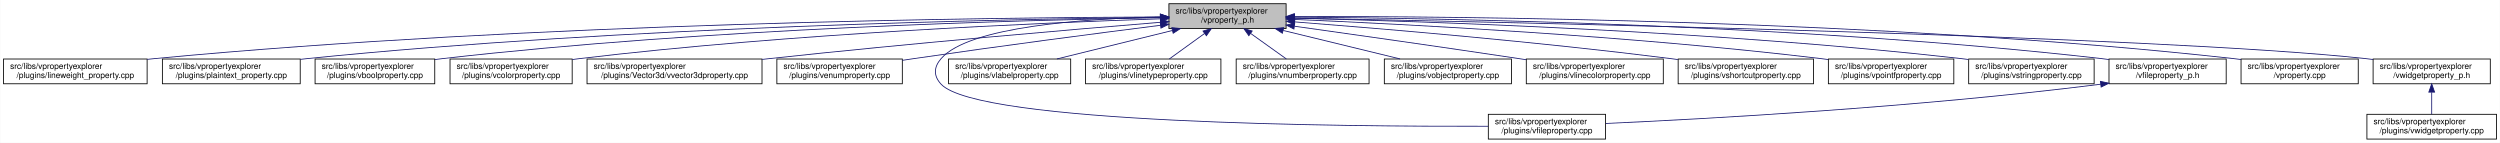
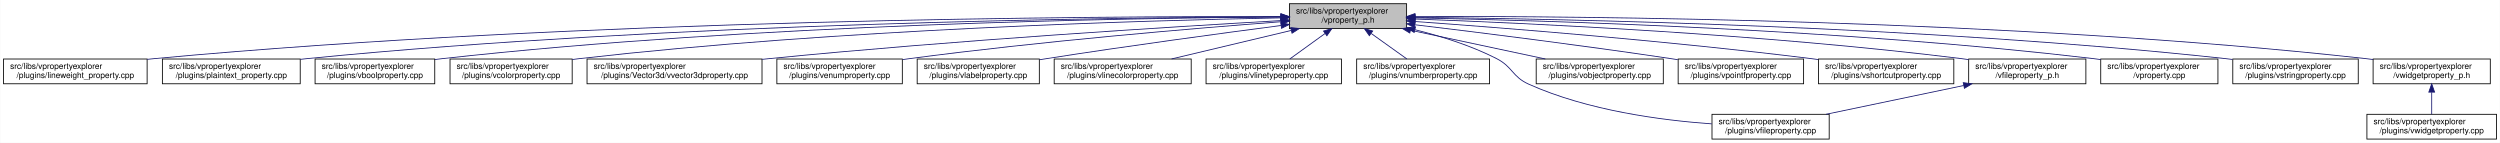
<svg xmlns="http://www.w3.org/2000/svg" xmlns:xlink="http://www.w3.org/1999/xlink" width="3029pt" height="173pt" viewBox="0.00 0.00 3028.50 173.00">
  <g id="graph0" class="graph" transform="scale(1 1) rotate(0) translate(4 169)">
    <polygon fill="white" stroke="transparent" points="-4,4 -4,-169 3024.5,-169 3024.5,4 -4,4" />
    <g id="node1" class="node">
      <g id="a_node1">
        <a xlink:title=" ">
-           <polygon fill="#bfbfbf" stroke="black" points="1412,-134.5 1412,-164.5 1554,-164.5 1554,-134.5 1412,-134.5" />
-           <text text-anchor="start" x="1420" y="-152.5" font-family="Helvetica,sans-Serif" font-size="10.00">src/libs/vpropertyexplorer</text>
-           <text text-anchor="middle" x="1483" y="-141.5" font-family="Helvetica,sans-Serif" font-size="10.00">/vproperty_p.h</text>
+           <polygon fill="#bfbfbf" stroke="black" points="1558,-134.5 1558,-164.5 1700,-164.5 1700,-134.5 1558,-134.5" />
+           <text text-anchor="start" x="1566" y="-152.5" font-family="Helvetica,sans-Serif" font-size="10.00">src/libs/vpropertyexplorer</text>
+           <text text-anchor="middle" x="1629" y="-141.5" font-family="Helvetica,sans-Serif" font-size="10.00">/vproperty_p.h</text>
        </a>
      </g>
    </g>
    <g id="node2" class="node">
      <g id="a_node2">
        <a xlink:href="../../d9/d33/lineweight__property_8cpp.html" target="_top" xlink:title=" ">
          <polygon fill="white" stroke="black" points="0,-67.5 0,-97.5 174,-97.5 174,-67.5 0,-67.5" />
          <text text-anchor="start" x="8" y="-85.5" font-family="Helvetica,sans-Serif" font-size="10.00">src/libs/vpropertyexplorer</text>
          <text text-anchor="middle" x="87" y="-74.5" font-family="Helvetica,sans-Serif" font-size="10.00">/plugins/lineweight_property.cpp</text>
        </a>
      </g>
    </g>
    <g id="edge1" class="edge">
-       <path fill="none" stroke="midnightblue" d="M1401.57,-148.47C1196.5,-147.72 642.39,-141.48 183,-98 180.06,-97.72 177.08,-97.41 174.07,-97.08" />
-       <polygon fill="midnightblue" stroke="midnightblue" points="1401.64,-151.97 1411.65,-148.51 1401.66,-144.97 1401.64,-151.97" />
+       <path fill="none" stroke="midnightblue" d="M1547.54,-148.93C1327.16,-149.39 700.97,-146 183,-98 180.06,-97.73 177.08,-97.43 174.07,-97.1" />
+       <polygon fill="midnightblue" stroke="midnightblue" points="1547.73,-152.43 1557.72,-148.91 1547.71,-145.43 1547.73,-152.43" />
    </g>
    <g id="node3" class="node">
      <g id="a_node3">
        <a xlink:href="../../da/d2f/plaintext__property_8cpp.html" target="_top" xlink:title=" ">
          <polygon fill="white" stroke="black" points="192.5,-67.5 192.5,-97.5 359.5,-97.5 359.5,-67.5 192.5,-67.5" />
          <text text-anchor="start" x="200.5" y="-85.5" font-family="Helvetica,sans-Serif" font-size="10.00">src/libs/vpropertyexplorer</text>
          <text text-anchor="middle" x="276" y="-74.5" font-family="Helvetica,sans-Serif" font-size="10.00">/plugins/plaintext_property.cpp</text>
        </a>
      </g>
    </g>
    <g id="edge2" class="edge">
-       <path fill="none" stroke="midnightblue" d="M1401.55,-147.9C1217.09,-145.88 753.52,-136.99 368,-98 365.27,-97.72 362.49,-97.42 359.69,-97.09" />
-       <polygon fill="midnightblue" stroke="midnightblue" points="1401.67,-151.41 1411.71,-148.01 1401.74,-144.41 1401.67,-151.41" />
+       <path fill="none" stroke="midnightblue" d="M1547.52,-148.51C1346.62,-147.83 811.64,-141.69 368,-98 365.26,-97.73 362.49,-97.43 359.68,-97.11" />
+       <polygon fill="midnightblue" stroke="midnightblue" points="1547.69,-152.01 1557.7,-148.54 1547.71,-145.01 1547.69,-152.01" />
    </g>
    <g id="node4" class="node">
      <g id="a_node4">
        <a xlink:href="../../d8/d83/vboolproperty_8cpp.html" target="_top" xlink:title=" ">
          <polygon fill="white" stroke="black" points="377.5,-67.5 377.5,-97.5 522.5,-97.5 522.5,-67.5 377.5,-67.5" />
          <text text-anchor="start" x="385.5" y="-85.5" font-family="Helvetica,sans-Serif" font-size="10.00">src/libs/vpropertyexplorer</text>
          <text text-anchor="middle" x="450" y="-74.5" font-family="Helvetica,sans-Serif" font-size="10.00">/plugins/vboolproperty.cpp</text>
        </a>
      </g>
    </g>
    <g id="edge3" class="edge">
-       <path fill="none" stroke="midnightblue" d="M1401.72,-147.52C1237.08,-144.8 852.58,-134.72 532,-98 528.98,-97.65 525.91,-97.27 522.81,-96.85" />
-       <polygon fill="midnightblue" stroke="midnightblue" points="1401.71,-151.02 1411.77,-147.68 1401.83,-144.02 1401.71,-151.02" />
+       <path fill="none" stroke="midnightblue" d="M1547.8,-148.34C1365.54,-147.19 910.22,-139.97 532,-98 528.98,-97.67 525.91,-97.29 522.81,-96.88" />
+       <polygon fill="midnightblue" stroke="midnightblue" points="1547.82,-151.84 1557.84,-148.4 1547.86,-144.84 1547.82,-151.84" />
    </g>
    <g id="node5" class="node">
      <g id="a_node5">
        <a xlink:href="../../d0/d6b/vcolorproperty_8cpp.html" target="_top" xlink:title=" ">
          <polygon fill="white" stroke="black" points="541,-67.5 541,-97.5 689,-97.5 689,-67.5 541,-67.5" />
          <text text-anchor="start" x="549" y="-85.5" font-family="Helvetica,sans-Serif" font-size="10.00">src/libs/vpropertyexplorer</text>
          <text text-anchor="middle" x="615" y="-74.5" font-family="Helvetica,sans-Serif" font-size="10.00">/plugins/vcolorproperty.cpp</text>
        </a>
      </g>
    </g>
    <g id="edge4" class="edge">
-       <path fill="none" stroke="midnightblue" d="M1401.44,-146.17C1258.51,-141.45 953.66,-128.46 698,-98 695.09,-97.65 692.14,-97.27 689.15,-96.87" />
-       <polygon fill="midnightblue" stroke="midnightblue" points="1401.75,-149.69 1411.86,-146.51 1401.98,-142.69 1401.75,-149.69" />
+       <path fill="none" stroke="midnightblue" d="M1547.43,-147.33C1385.16,-144.28 1010.58,-133.65 698,-98 695.09,-97.67 692.13,-97.3 689.15,-96.9" />
+       <polygon fill="midnightblue" stroke="midnightblue" points="1547.74,-150.83 1557.81,-147.52 1547.87,-143.84 1547.74,-150.83" />
    </g>
    <g id="node6" class="node">
      <g id="a_node6">
        <a xlink:href="../../d2/d8f/vvector3dproperty_8cpp.html" target="_top" xlink:title=" ">
          <polygon fill="white" stroke="black" points="707,-67.5 707,-97.5 919,-97.5 919,-67.5 707,-67.5" />
          <text text-anchor="start" x="715" y="-85.5" font-family="Helvetica,sans-Serif" font-size="10.00">src/libs/vpropertyexplorer</text>
          <text text-anchor="middle" x="813" y="-74.5" font-family="Helvetica,sans-Serif" font-size="10.00">/plugins/Vector3d/vvector3dproperty.cpp</text>
        </a>
      </g>
    </g>
    <g id="edge5" class="edge">
-       <path fill="none" stroke="midnightblue" d="M1401.77,-142C1293.55,-133.13 1096.19,-116.25 928,-98 925.1,-97.69 922.16,-97.36 919.19,-97.03" />
-       <polygon fill="midnightblue" stroke="midnightblue" points="1401.71,-145.5 1411.96,-142.83 1402.28,-138.53 1401.71,-145.5" />
+       <path fill="none" stroke="midnightblue" d="M1547.67,-144.06C1416.91,-136.6 1151.88,-120.16 928,-98 925.1,-97.71 922.15,-97.41 919.18,-97.1" />
+       <polygon fill="midnightblue" stroke="midnightblue" points="1547.81,-147.57 1558,-144.64 1548.21,-140.58 1547.81,-147.57" />
    </g>
    <g id="node7" class="node">
      <g id="a_node7">
        <a xlink:href="../../d3/d60/venumproperty_8cpp.html" target="_top" xlink:title=" ">
          <polygon fill="white" stroke="black" points="937,-67.5 937,-97.5 1089,-97.5 1089,-67.5 937,-67.5" />
          <text text-anchor="start" x="945" y="-85.5" font-family="Helvetica,sans-Serif" font-size="10.00">src/libs/vpropertyexplorer</text>
          <text text-anchor="middle" x="1013" y="-74.5" font-family="Helvetica,sans-Serif" font-size="10.00">/plugins/venumproperty.cpp</text>
        </a>
      </g>
    </g>
    <g id="edge6" class="edge">
-       <path fill="none" stroke="midnightblue" d="M1401.72,-138.36C1324.71,-128.59 1205.87,-113.12 1103,-98 1098.46,-97.33 1093.79,-96.63 1089.09,-95.91" />
-       <polygon fill="midnightblue" stroke="midnightblue" points="1401.47,-141.85 1411.83,-139.64 1402.35,-134.91 1401.47,-141.85" />
+       <path fill="none" stroke="midnightblue" d="M1547.8,-142.66C1443.45,-134.72 1256.8,-119.07 1098,-98 1095.18,-97.63 1092.31,-97.23 1089.42,-96.81" />
+       <polygon fill="midnightblue" stroke="midnightblue" points="1547.72,-146.16 1557.95,-143.43 1548.24,-139.18 1547.72,-146.16" />
    </g>
    <g id="node8" class="node">
      <g id="a_node8">
-         <a xlink:href="../../d7/dd2/vfileproperty_8cpp.html" target="_top" xlink:title=" ">
-           <polygon fill="white" stroke="black" points="1799,-0.5 1799,-30.5 1941,-30.5 1941,-0.5 1799,-0.5" />
-           <text text-anchor="start" x="1807" y="-18.5" font-family="Helvetica,sans-Serif" font-size="10.00">src/libs/vpropertyexplorer</text>
-           <text text-anchor="middle" x="1870" y="-7.5" font-family="Helvetica,sans-Serif" font-size="10.00">/plugins/vfileproperty.cpp</text>
+         <a xlink:href="../../d6/ddf/vlabelproperty_8cpp.html" target="_top" xlink:title=" ">
+           <polygon fill="white" stroke="black" points="1107,-67.5 1107,-97.5 1255,-97.5 1255,-67.5 1107,-67.5" />
+           <text text-anchor="start" x="1115" y="-85.5" font-family="Helvetica,sans-Serif" font-size="10.00">src/libs/vpropertyexplorer</text>
+           <text text-anchor="middle" x="1181" y="-74.5" font-family="Helvetica,sans-Serif" font-size="10.00">/plugins/vlabelproperty.cpp</text>
        </a>
      </g>
    </g>
    <g id="edge7" class="edge">
-       <path fill="none" stroke="midnightblue" d="M1401.54,-148.44C1309.96,-146.44 1169.64,-136.89 1136,-98 1126.99,-87.58 1126.6,-77.07 1136,-67 1180.62,-19.21 1623.4,-15.56 1798.89,-16.02" />
-       <polygon fill="midnightblue" stroke="midnightblue" points="1401.56,-151.95 1411.62,-148.64 1401.69,-144.95 1401.56,-151.95" />
+       <path fill="none" stroke="midnightblue" d="M1547.7,-138.09C1473.66,-128.41 1361.34,-113.23 1264,-98 1261.11,-97.55 1258.16,-97.08 1255.19,-96.6" />
+       <polygon fill="midnightblue" stroke="midnightblue" points="1547.53,-141.6 1557.89,-139.42 1548.43,-134.66 1547.53,-141.6" />
    </g>
    <g id="node9" class="node">
      <g id="a_node9">
-         <a xlink:href="../../d6/ddf/vlabelproperty_8cpp.html" target="_top" xlink:title=" ">
-           <polygon fill="white" stroke="black" points="1145,-67.5 1145,-97.5 1293,-97.5 1293,-67.5 1145,-67.5" />
-           <text text-anchor="start" x="1153" y="-85.5" font-family="Helvetica,sans-Serif" font-size="10.00">src/libs/vpropertyexplorer</text>
-           <text text-anchor="middle" x="1219" y="-74.5" font-family="Helvetica,sans-Serif" font-size="10.00">/plugins/vlabelproperty.cpp</text>
+         <a xlink:href="../../dd/d22/vlinecolorproperty_8cpp.html" target="_top" xlink:title=" ">
+           <polygon fill="white" stroke="black" points="1273,-67.5 1273,-97.5 1439,-97.5 1439,-67.5 1273,-67.5" />
+           <text text-anchor="start" x="1281" y="-85.5" font-family="Helvetica,sans-Serif" font-size="10.00">src/libs/vpropertyexplorer</text>
+           <text text-anchor="middle" x="1356" y="-74.5" font-family="Helvetica,sans-Serif" font-size="10.00">/plugins/vlinecolorproperty.cpp</text>
        </a>
      </g>
    </g>
    <g id="edge8" class="edge">
-       <path fill="none" stroke="midnightblue" d="M1416.19,-132.05C1373.03,-121.43 1317.46,-107.74 1276.31,-97.61" />
-       <polygon fill="midnightblue" stroke="midnightblue" points="1415.49,-135.48 1426.04,-134.48 1417.17,-128.69 1415.49,-135.48" />
+       <path fill="none" stroke="midnightblue" d="M1560.2,-132.12C1515.53,-121.48 1457.9,-107.76 1415.27,-97.61" />
+       <polygon fill="midnightblue" stroke="midnightblue" points="1559.56,-135.56 1570.1,-134.48 1561.18,-128.75 1559.56,-135.56" />
    </g>
    <g id="node10" class="node">
      <g id="a_node10">
        <a xlink:href="../../dc/d32/vlinetypeproperty_8cpp.html" target="_top" xlink:title=" ">
-           <polygon fill="white" stroke="black" points="1311,-67.5 1311,-97.5 1475,-97.5 1475,-67.5 1311,-67.5" />
-           <text text-anchor="start" x="1319" y="-85.5" font-family="Helvetica,sans-Serif" font-size="10.00">src/libs/vpropertyexplorer</text>
-           <text text-anchor="middle" x="1393" y="-74.5" font-family="Helvetica,sans-Serif" font-size="10.00">/plugins/vlinetypeproperty.cpp</text>
+           <polygon fill="white" stroke="black" points="1457,-67.5 1457,-97.5 1621,-97.5 1621,-67.5 1457,-67.5" />
+           <text text-anchor="start" x="1465" y="-85.5" font-family="Helvetica,sans-Serif" font-size="10.00">src/libs/vpropertyexplorer</text>
+           <text text-anchor="middle" x="1539" y="-74.5" font-family="Helvetica,sans-Serif" font-size="10.00">/plugins/vlinetypeproperty.cpp</text>
        </a>
      </g>
    </g>
    <g id="edge9" class="edge">
-       <path fill="none" stroke="midnightblue" d="M1455.24,-128.45C1441.39,-118.45 1424.98,-106.6 1412.49,-97.58" />
-       <polygon fill="midnightblue" stroke="midnightblue" points="1453.32,-131.38 1463.47,-134.4 1457.41,-125.7 1453.32,-131.38" />
+       <path fill="none" stroke="midnightblue" d="M1601.24,-128.45C1587.39,-118.45 1570.98,-106.6 1558.49,-97.58" />
+       <polygon fill="midnightblue" stroke="midnightblue" points="1599.32,-131.38 1609.47,-134.4 1603.41,-125.7 1599.32,-131.38" />
    </g>
    <g id="node11" class="node">
      <g id="a_node11">
        <a xlink:href="../../d7/dda/vnumberproperty_8cpp.html" target="_top" xlink:title=" ">
-           <polygon fill="white" stroke="black" points="1493.5,-67.5 1493.5,-97.5 1654.5,-97.5 1654.5,-67.5 1493.5,-67.5" />
-           <text text-anchor="start" x="1501.5" y="-85.5" font-family="Helvetica,sans-Serif" font-size="10.00">src/libs/vpropertyexplorer</text>
-           <text text-anchor="middle" x="1574" y="-74.5" font-family="Helvetica,sans-Serif" font-size="10.00">/plugins/vnumberproperty.cpp</text>
+           <polygon fill="white" stroke="black" points="1639.5,-67.5 1639.5,-97.5 1800.5,-97.5 1800.5,-67.5 1639.5,-67.5" />
+           <text text-anchor="start" x="1647.5" y="-85.5" font-family="Helvetica,sans-Serif" font-size="10.00">src/libs/vpropertyexplorer</text>
+           <text text-anchor="middle" x="1720" y="-74.5" font-family="Helvetica,sans-Serif" font-size="10.00">/plugins/vnumberproperty.cpp</text>
        </a>
      </g>
    </g>
    <g id="edge10" class="edge">
-       <path fill="none" stroke="midnightblue" d="M1511.07,-128.45C1525.07,-118.45 1541.66,-106.6 1554.29,-97.58" />
-       <polygon fill="midnightblue" stroke="midnightblue" points="1508.85,-125.74 1502.75,-134.4 1512.92,-131.43 1508.85,-125.74" />
+       <path fill="none" stroke="midnightblue" d="M1657.07,-128.45C1671.07,-118.45 1687.66,-106.6 1700.29,-97.58" />
+       <polygon fill="midnightblue" stroke="midnightblue" points="1654.85,-125.74 1648.75,-134.4 1658.92,-131.43 1654.85,-125.74" />
    </g>
    <g id="node12" class="node">
      <g id="a_node12">
-         <a xlink:href="../../d5/d66/vobjectproperty_8cpp.html" target="_top" xlink:title=" ">
-           <polygon fill="white" stroke="black" points="1673,-67.5 1673,-97.5 1827,-97.5 1827,-67.5 1673,-67.5" />
-           <text text-anchor="start" x="1681" y="-85.5" font-family="Helvetica,sans-Serif" font-size="10.00">src/libs/vpropertyexplorer</text>
-           <text text-anchor="middle" x="1750" y="-74.5" font-family="Helvetica,sans-Serif" font-size="10.00">/plugins/vobjectproperty.cpp</text>
+         <a xlink:href="../../d7/dd2/vfileproperty_8cpp.html" target="_top" xlink:title=" ">
+           <polygon fill="white" stroke="black" points="2070,-0.5 2070,-30.5 2212,-30.5 2212,-0.5 2070,-0.5" />
+           <text text-anchor="start" x="2078" y="-18.5" font-family="Helvetica,sans-Serif" font-size="10.00">src/libs/vpropertyexplorer</text>
+           <text text-anchor="middle" x="2141" y="-7.5" font-family="Helvetica,sans-Serif" font-size="10.00">/plugins/vfileproperty.cpp</text>
        </a>
      </g>
    </g>
    <g id="edge11" class="edge">
-       <path fill="none" stroke="midnightblue" d="M1550.57,-132.05C1594.22,-121.43 1650.42,-107.74 1692.04,-97.61" />
-       <polygon fill="midnightblue" stroke="midnightblue" points="1549.49,-128.71 1540.61,-134.48 1551.15,-135.51 1549.49,-128.71" />
+       <path fill="none" stroke="midnightblue" d="M1709.99,-133.04C1741.91,-125.11 1778.23,-113.73 1809,-98 1828.72,-87.92 1827.79,-76.05 1848,-67 1919.25,-35.08 2008.59,-23.25 2069.76,-18.92" />
+       <polygon fill="midnightblue" stroke="midnightblue" points="1709.13,-129.65 1700.23,-135.39 1710.77,-136.45 1709.13,-129.65" />
    </g>
    <g id="node13" class="node">
      <g id="a_node13">
-         <a xlink:href="../../dd/d22/vlinecolorproperty_8cpp.html" target="_top" xlink:title=" ">
-           <polygon fill="white" stroke="black" points="1845,-67.5 1845,-97.5 2011,-97.5 2011,-67.5 1845,-67.5" />
-           <text text-anchor="start" x="1853" y="-85.5" font-family="Helvetica,sans-Serif" font-size="10.00">src/libs/vpropertyexplorer</text>
-           <text text-anchor="middle" x="1928" y="-74.5" font-family="Helvetica,sans-Serif" font-size="10.00">/plugins/vlinecolorproperty.cpp</text>
+         <a xlink:href="../../d5/d66/vobjectproperty_8cpp.html" target="_top" xlink:title=" ">
+           <polygon fill="white" stroke="black" points="1857,-67.5 1857,-97.5 2011,-97.5 2011,-67.5 1857,-67.5" />
+           <text text-anchor="start" x="1865" y="-85.5" font-family="Helvetica,sans-Serif" font-size="10.00">src/libs/vpropertyexplorer</text>
+           <text text-anchor="middle" x="1934" y="-74.5" font-family="Helvetica,sans-Serif" font-size="10.00">/plugins/vobjectproperty.cpp</text>
        </a>
      </g>
    </g>
    <g id="edge12" class="edge">
-       <path fill="none" stroke="midnightblue" d="M1564.33,-137.2C1635.91,-127.17 1742.93,-111.99 1836,-98 1838.88,-97.57 1841.81,-97.12 1844.76,-96.67" />
-       <polygon fill="midnightblue" stroke="midnightblue" points="1563.46,-133.79 1554.04,-138.64 1564.43,-140.72 1563.46,-133.79" />
+       <path fill="none" stroke="midnightblue" d="M1704.63,-132.38C1754.8,-121.69 1819.99,-107.8 1868.05,-97.55" />
+       <polygon fill="midnightblue" stroke="midnightblue" points="1703.86,-128.97 1694.8,-134.48 1705.31,-135.81 1703.86,-128.97" />
    </g>
    <g id="node14" class="node">
      <g id="a_node14">
-         <a xlink:href="../../de/d34/vshortcutproperty_8cpp.html" target="_top" xlink:title=" ">
-           <polygon fill="white" stroke="black" points="2029,-67.5 2029,-97.5 2193,-97.5 2193,-67.5 2029,-67.5" />
+         <a xlink:href="../../d2/dec/vpointfproperty_8cpp.html" target="_top" xlink:title=" ">
+           <polygon fill="white" stroke="black" points="2029,-67.5 2029,-97.5 2181,-97.5 2181,-67.5 2029,-67.5" />
          <text text-anchor="start" x="2037" y="-85.5" font-family="Helvetica,sans-Serif" font-size="10.00">src/libs/vpropertyexplorer</text>
-           <text text-anchor="middle" x="2111" y="-74.5" font-family="Helvetica,sans-Serif" font-size="10.00">/plugins/vshortcutproperty.cpp</text>
+           <text text-anchor="middle" x="2105" y="-74.5" font-family="Helvetica,sans-Serif" font-size="10.00">/plugins/vpointfproperty.cpp</text>
        </a>
      </g>
    </g>
    <g id="edge13" class="edge">
-       <path fill="none" stroke="midnightblue" d="M1564.64,-142.46C1670.04,-134.29 1859.07,-118.37 2020,-98 2022.86,-97.64 2025.76,-97.26 2028.69,-96.86" />
-       <polygon fill="midnightblue" stroke="midnightblue" points="1564.09,-139 1554.39,-143.25 1564.63,-145.97 1564.09,-139" />
+       <path fill="none" stroke="midnightblue" d="M1710.5,-138.95C1789.69,-129.44 1913.27,-113.99 2020,-98 2022.81,-97.58 2025.68,-97.14 2028.57,-96.69" />
+       <polygon fill="midnightblue" stroke="midnightblue" points="1709.62,-135.53 1700.11,-140.19 1710.46,-142.48 1709.62,-135.53" />
    </g>
    <g id="node15" class="node">
      <g id="a_node15">
-         <a xlink:href="../../d2/dec/vpointfproperty_8cpp.html" target="_top" xlink:title=" ">
-           <polygon fill="white" stroke="black" points="2211,-67.5 2211,-97.5 2363,-97.5 2363,-67.5 2211,-67.5" />
-           <text text-anchor="start" x="2219" y="-85.5" font-family="Helvetica,sans-Serif" font-size="10.00">src/libs/vpropertyexplorer</text>
-           <text text-anchor="middle" x="2287" y="-74.5" font-family="Helvetica,sans-Serif" font-size="10.00">/plugins/vpointfproperty.cpp</text>
+         <a xlink:href="../../de/d34/vshortcutproperty_8cpp.html" target="_top" xlink:title=" ">
+           <polygon fill="white" stroke="black" points="2199,-67.5 2199,-97.5 2363,-97.5 2363,-67.5 2199,-67.5" />
+           <text text-anchor="start" x="2207" y="-85.5" font-family="Helvetica,sans-Serif" font-size="10.00">src/libs/vpropertyexplorer</text>
+           <text text-anchor="middle" x="2281" y="-74.5" font-family="Helvetica,sans-Serif" font-size="10.00">/plugins/vshortcutproperty.cpp</text>
        </a>
      </g>
    </g>
    <g id="edge14" class="edge">
-       <path fill="none" stroke="midnightblue" d="M1564.29,-145.41C1697.78,-139.75 1971.63,-125.67 2202,-98 2204.82,-97.66 2207.7,-97.29 2210.6,-96.9" />
-       <polygon fill="midnightblue" stroke="midnightblue" points="1563.99,-141.92 1554.15,-145.84 1564.29,-148.91 1563.99,-141.92" />
+       <path fill="none" stroke="midnightblue" d="M1710.3,-142.93C1819.6,-135.04 2019.85,-119.19 2190,-98 2192.86,-97.64 2195.76,-97.27 2198.7,-96.87" />
+       <polygon fill="midnightblue" stroke="midnightblue" points="1709.74,-139.46 1700.01,-143.67 1710.24,-146.44 1709.74,-139.46" />
    </g>
    <g id="node16" class="node">
      <g id="a_node16">
-         <a xlink:href="../../dc/d18/vstringproperty_8cpp.html" target="_top" xlink:title=" ">
-           <polygon fill="white" stroke="black" points="2381,-67.5 2381,-97.5 2533,-97.5 2533,-67.5 2381,-67.5" />
+         <a xlink:href="../../dc/de7/vfileproperty__p_8h.html" target="_top" xlink:title=" ">
+           <polygon fill="white" stroke="black" points="2381,-67.5 2381,-97.5 2523,-97.5 2523,-67.5 2381,-67.5" />
          <text text-anchor="start" x="2389" y="-85.5" font-family="Helvetica,sans-Serif" font-size="10.00">src/libs/vpropertyexplorer</text>
-           <text text-anchor="middle" x="2457" y="-74.5" font-family="Helvetica,sans-Serif" font-size="10.00">/plugins/vstringproperty.cpp</text>
+           <text text-anchor="middle" x="2452" y="-74.5" font-family="Helvetica,sans-Serif" font-size="10.00">/vfileproperty_p.h</text>
        </a>
      </g>
    </g>
    <g id="edge15" class="edge">
-       <path fill="none" stroke="midnightblue" d="M1564.13,-146.94C1720.76,-143.24 2075.52,-131.6 2372,-98 2374.83,-97.68 2377.7,-97.33 2380.6,-96.95" />
-       <polygon fill="midnightblue" stroke="midnightblue" points="1564.02,-143.44 1554.1,-147.17 1564.18,-150.44 1564.02,-143.44" />
+       <path fill="none" stroke="midnightblue" d="M1710.2,-145.94C1847.12,-140.97 2132.45,-127.76 2372,-98 2374.94,-97.63 2377.94,-97.23 2380.96,-96.8" />
+       <polygon fill="midnightblue" stroke="midnightblue" points="1710.07,-142.45 1700.2,-146.3 1710.32,-149.44 1710.07,-142.45" />
    </g>
    <g id="node17" class="node">
      <g id="a_node17">
-         <a xlink:href="../../dc/de7/vfileproperty__p_8h.html" target="_top" xlink:title=" ">
-           <polygon fill="white" stroke="black" points="2551,-67.5 2551,-97.5 2693,-97.5 2693,-67.5 2551,-67.5" />
-           <text text-anchor="start" x="2559" y="-85.5" font-family="Helvetica,sans-Serif" font-size="10.00">src/libs/vpropertyexplorer</text>
-           <text text-anchor="middle" x="2622" y="-74.5" font-family="Helvetica,sans-Serif" font-size="10.00">/vfileproperty_p.h</text>
-         </a>
-       </g>
-     </g>
-     <g id="edge16" class="edge">
-       <path fill="none" stroke="midnightblue" d="M1564.28,-148.26C1742.13,-146.95 2178.95,-139.38 2542,-98 2544.95,-97.66 2547.95,-97.29 2550.97,-96.87" />
-       <polygon fill="midnightblue" stroke="midnightblue" points="1564.19,-144.76 1554.22,-148.33 1564.24,-151.76 1564.19,-144.76" />
+         <a xlink:href="../../d8/dd2/vproperty_8cpp.html" target="_top" xlink:title=" ">
+           <polygon fill="white" stroke="black" points="2541,-67.5 2541,-97.5 2683,-97.5 2683,-67.5 2541,-67.5" />
+           <text text-anchor="start" x="2549" y="-85.5" font-family="Helvetica,sans-Serif" font-size="10.00">src/libs/vpropertyexplorer</text>
+           <text text-anchor="middle" x="2612" y="-74.5" font-family="Helvetica,sans-Serif" font-size="10.00">/vproperty.cpp</text>
+         </a>
+       </g>
+     </g>
+     <g id="edge17" class="edge">
+       <path fill="none" stroke="midnightblue" d="M1710.23,-147.31C1868.76,-144.26 2230.27,-133.64 2532,-98 2534.94,-97.65 2537.94,-97.26 2540.97,-96.84" />
+       <polygon fill="midnightblue" stroke="midnightblue" points="1710.02,-143.82 1700.09,-147.5 1710.15,-150.82 1710.02,-143.82" />
    </g>
    <g id="node18" class="node">
      <g id="a_node18">
-         <a xlink:href="../../d8/dd2/vproperty_8cpp.html" target="_top" xlink:title=" ">
-           <polygon fill="white" stroke="black" points="2711,-67.5 2711,-97.5 2853,-97.5 2853,-67.5 2711,-67.5" />
-           <text text-anchor="start" x="2719" y="-85.5" font-family="Helvetica,sans-Serif" font-size="10.00">src/libs/vpropertyexplorer</text>
-           <text text-anchor="middle" x="2782" y="-74.5" font-family="Helvetica,sans-Serif" font-size="10.00">/vproperty.cpp</text>
+         <a xlink:href="../../dc/d18/vstringproperty_8cpp.html" target="_top" xlink:title=" ">
+           <polygon fill="white" stroke="black" points="2701,-67.5 2701,-97.5 2853,-97.5 2853,-67.5 2701,-67.5" />
+           <text text-anchor="start" x="2709" y="-85.5" font-family="Helvetica,sans-Serif" font-size="10.00">src/libs/vpropertyexplorer</text>
+           <text text-anchor="middle" x="2777" y="-74.5" font-family="Helvetica,sans-Serif" font-size="10.00">/plugins/vstringproperty.cpp</text>
        </a>
      </g>
    </g>
    <g id="edge18" class="edge">
-       <path fill="none" stroke="midnightblue" d="M1564.25,-148.99C1760.45,-149.35 2275.42,-145.27 2702,-98 2704.95,-97.67 2707.95,-97.3 2710.97,-96.9" />
-       <polygon fill="midnightblue" stroke="midnightblue" points="1564.03,-145.49 1554.02,-148.97 1564.02,-152.49 1564.03,-145.49" />
+       <path fill="none" stroke="midnightblue" d="M1710.22,-148C1888.47,-146.17 2327.14,-137.64 2692,-98 2694.83,-97.69 2697.7,-97.35 2700.61,-96.98" />
+       <polygon fill="midnightblue" stroke="midnightblue" points="1710.1,-144.5 1700.14,-148.1 1710.17,-151.5 1710.1,-144.5" />
    </g>
    <g id="node19" class="node">
      <g id="a_node19">
        <a xlink:href="../../d4/d5a/vwidgetproperty__p_8h.html" target="_top" xlink:title=" ">
          <polygon fill="white" stroke="black" points="2871,-67.5 2871,-97.5 3013,-97.5 3013,-67.5 2871,-67.5" />
          <text text-anchor="start" x="2879" y="-85.5" font-family="Helvetica,sans-Serif" font-size="10.00">src/libs/vpropertyexplorer</text>
          <text text-anchor="middle" x="2942" y="-74.5" font-family="Helvetica,sans-Serif" font-size="10.00">/vwidgetproperty_p.h</text>
        </a>
      </g>
    </g>
    <g id="edge19" class="edge">
-       <path fill="none" stroke="midnightblue" d="M1564.56,-147.04C1820.88,-142.22 2608.14,-125.51 2862,-98 2864.95,-97.68 2867.95,-97.32 2870.98,-96.92" />
-       <polygon fill="midnightblue" stroke="midnightblue" points="1564.15,-143.55 1554.21,-147.24 1564.28,-150.55 1564.15,-143.55" />
-     </g>
-     <g id="edge17" class="edge">
-       <path fill="none" stroke="midnightblue" d="M2540.97,-66.96C2316.53,-38.73 2062.57,-24.9 1941.36,-19.41" />
-       <polygon fill="midnightblue" stroke="midnightblue" points="2540.6,-70.44 2550.96,-68.23 2541.48,-63.5 2540.6,-70.44" />
+       <path fill="none" stroke="midnightblue" d="M1710.16,-149.05C1907.85,-149.54 2429.78,-145.79 2862,-98 2864.95,-97.67 2867.95,-97.3 2870.97,-96.9" />
+       <polygon fill="midnightblue" stroke="midnightblue" points="1710.16,-145.55 1700.15,-149.02 1710.14,-152.55 1710.16,-145.55" />
+     </g>
+     <g id="edge16" class="edge">
+       <path fill="none" stroke="midnightblue" d="M2374.88,-65.38C2323.73,-54.69 2257.25,-40.8 2208.25,-30.55" />
+       <polygon fill="midnightblue" stroke="midnightblue" points="2374.4,-68.86 2384.9,-67.48 2375.83,-62 2374.4,-68.86" />
    </g>
    <g id="node20" class="node">
      <g id="a_node20">
        <a xlink:href="../../dc/ddd/vwidgetproperty_8cpp.html" target="_top" xlink:title=" ">
          <polygon fill="white" stroke="black" points="2863.5,-0.5 2863.5,-30.5 3020.5,-30.5 3020.5,-0.5 2863.5,-0.5" />
          <text text-anchor="start" x="2871.5" y="-18.5" font-family="Helvetica,sans-Serif" font-size="10.00">src/libs/vpropertyexplorer</text>
          <text text-anchor="middle" x="2942" y="-7.5" font-family="Helvetica,sans-Serif" font-size="10.00">/plugins/vwidgetproperty.cpp</text>
        </a>
      </g>
    </g>
    <g id="edge20" class="edge">
      <path fill="none" stroke="midnightblue" d="M2942,-57.11C2942,-48.15 2942,-38.32 2942,-30.58" />
      <polygon fill="midnightblue" stroke="midnightblue" points="2938.5,-57.4 2942,-67.4 2945.5,-57.4 2938.5,-57.4" />
    </g>
  </g>
</svg>
